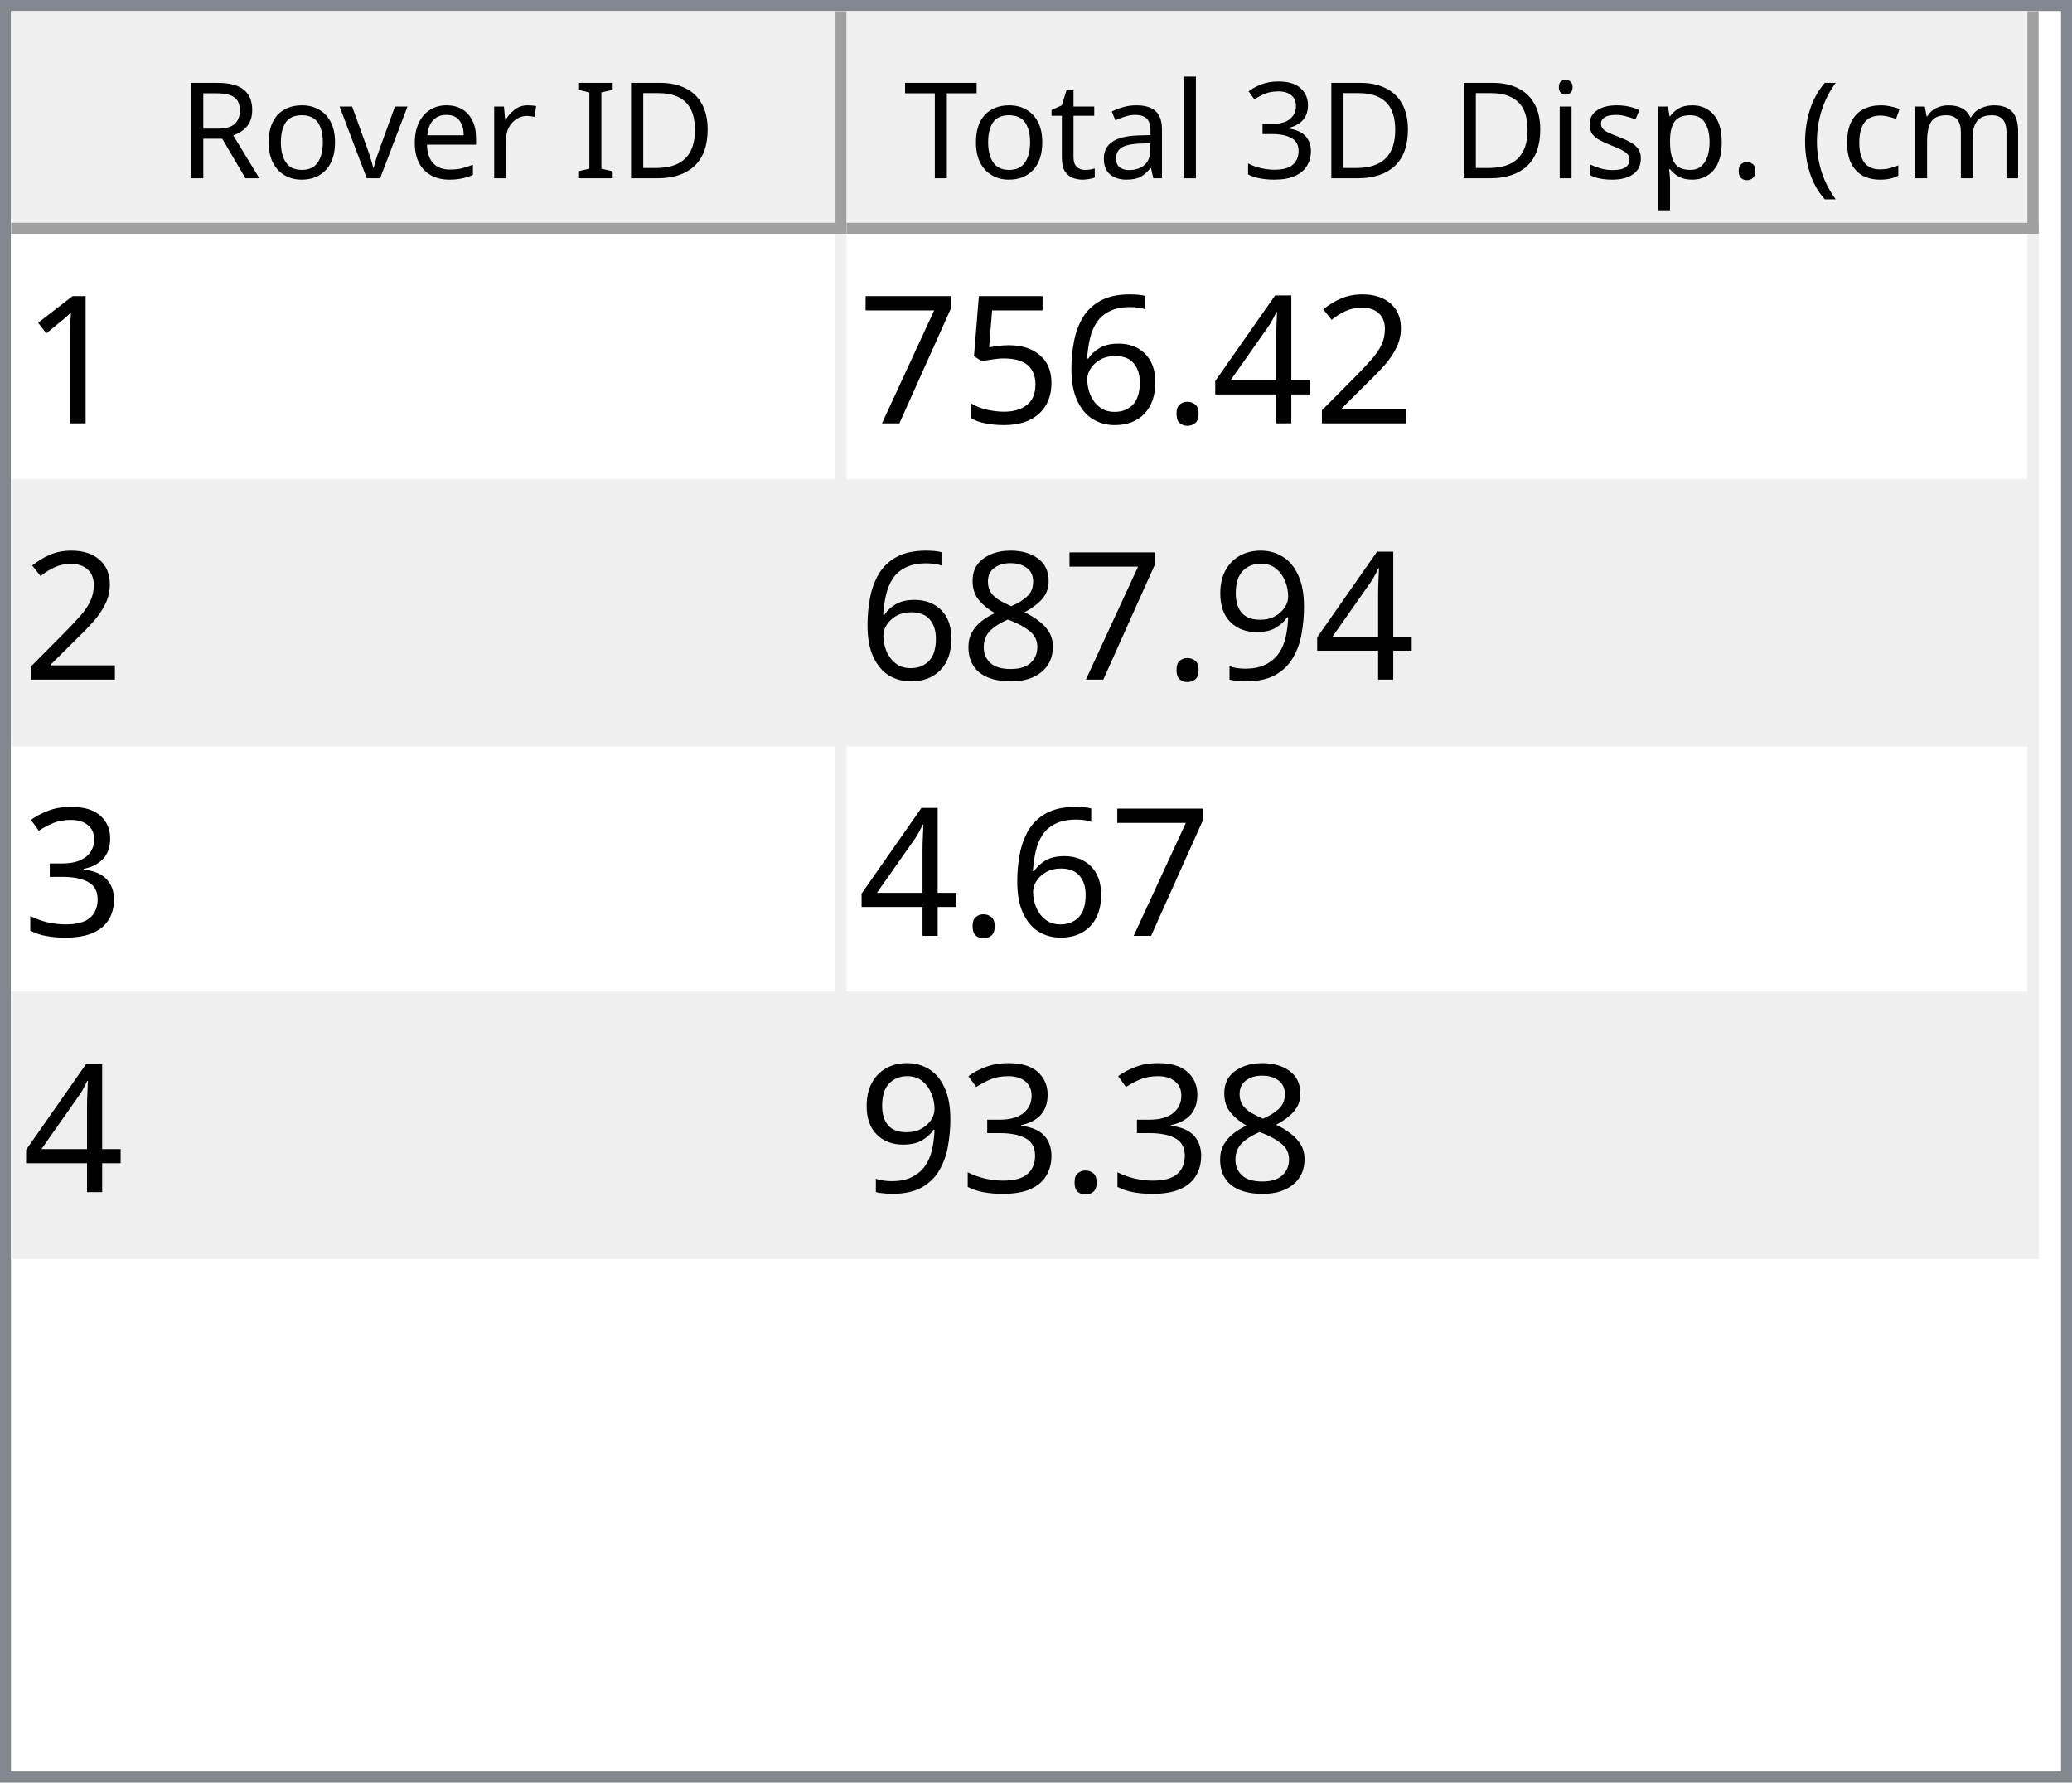
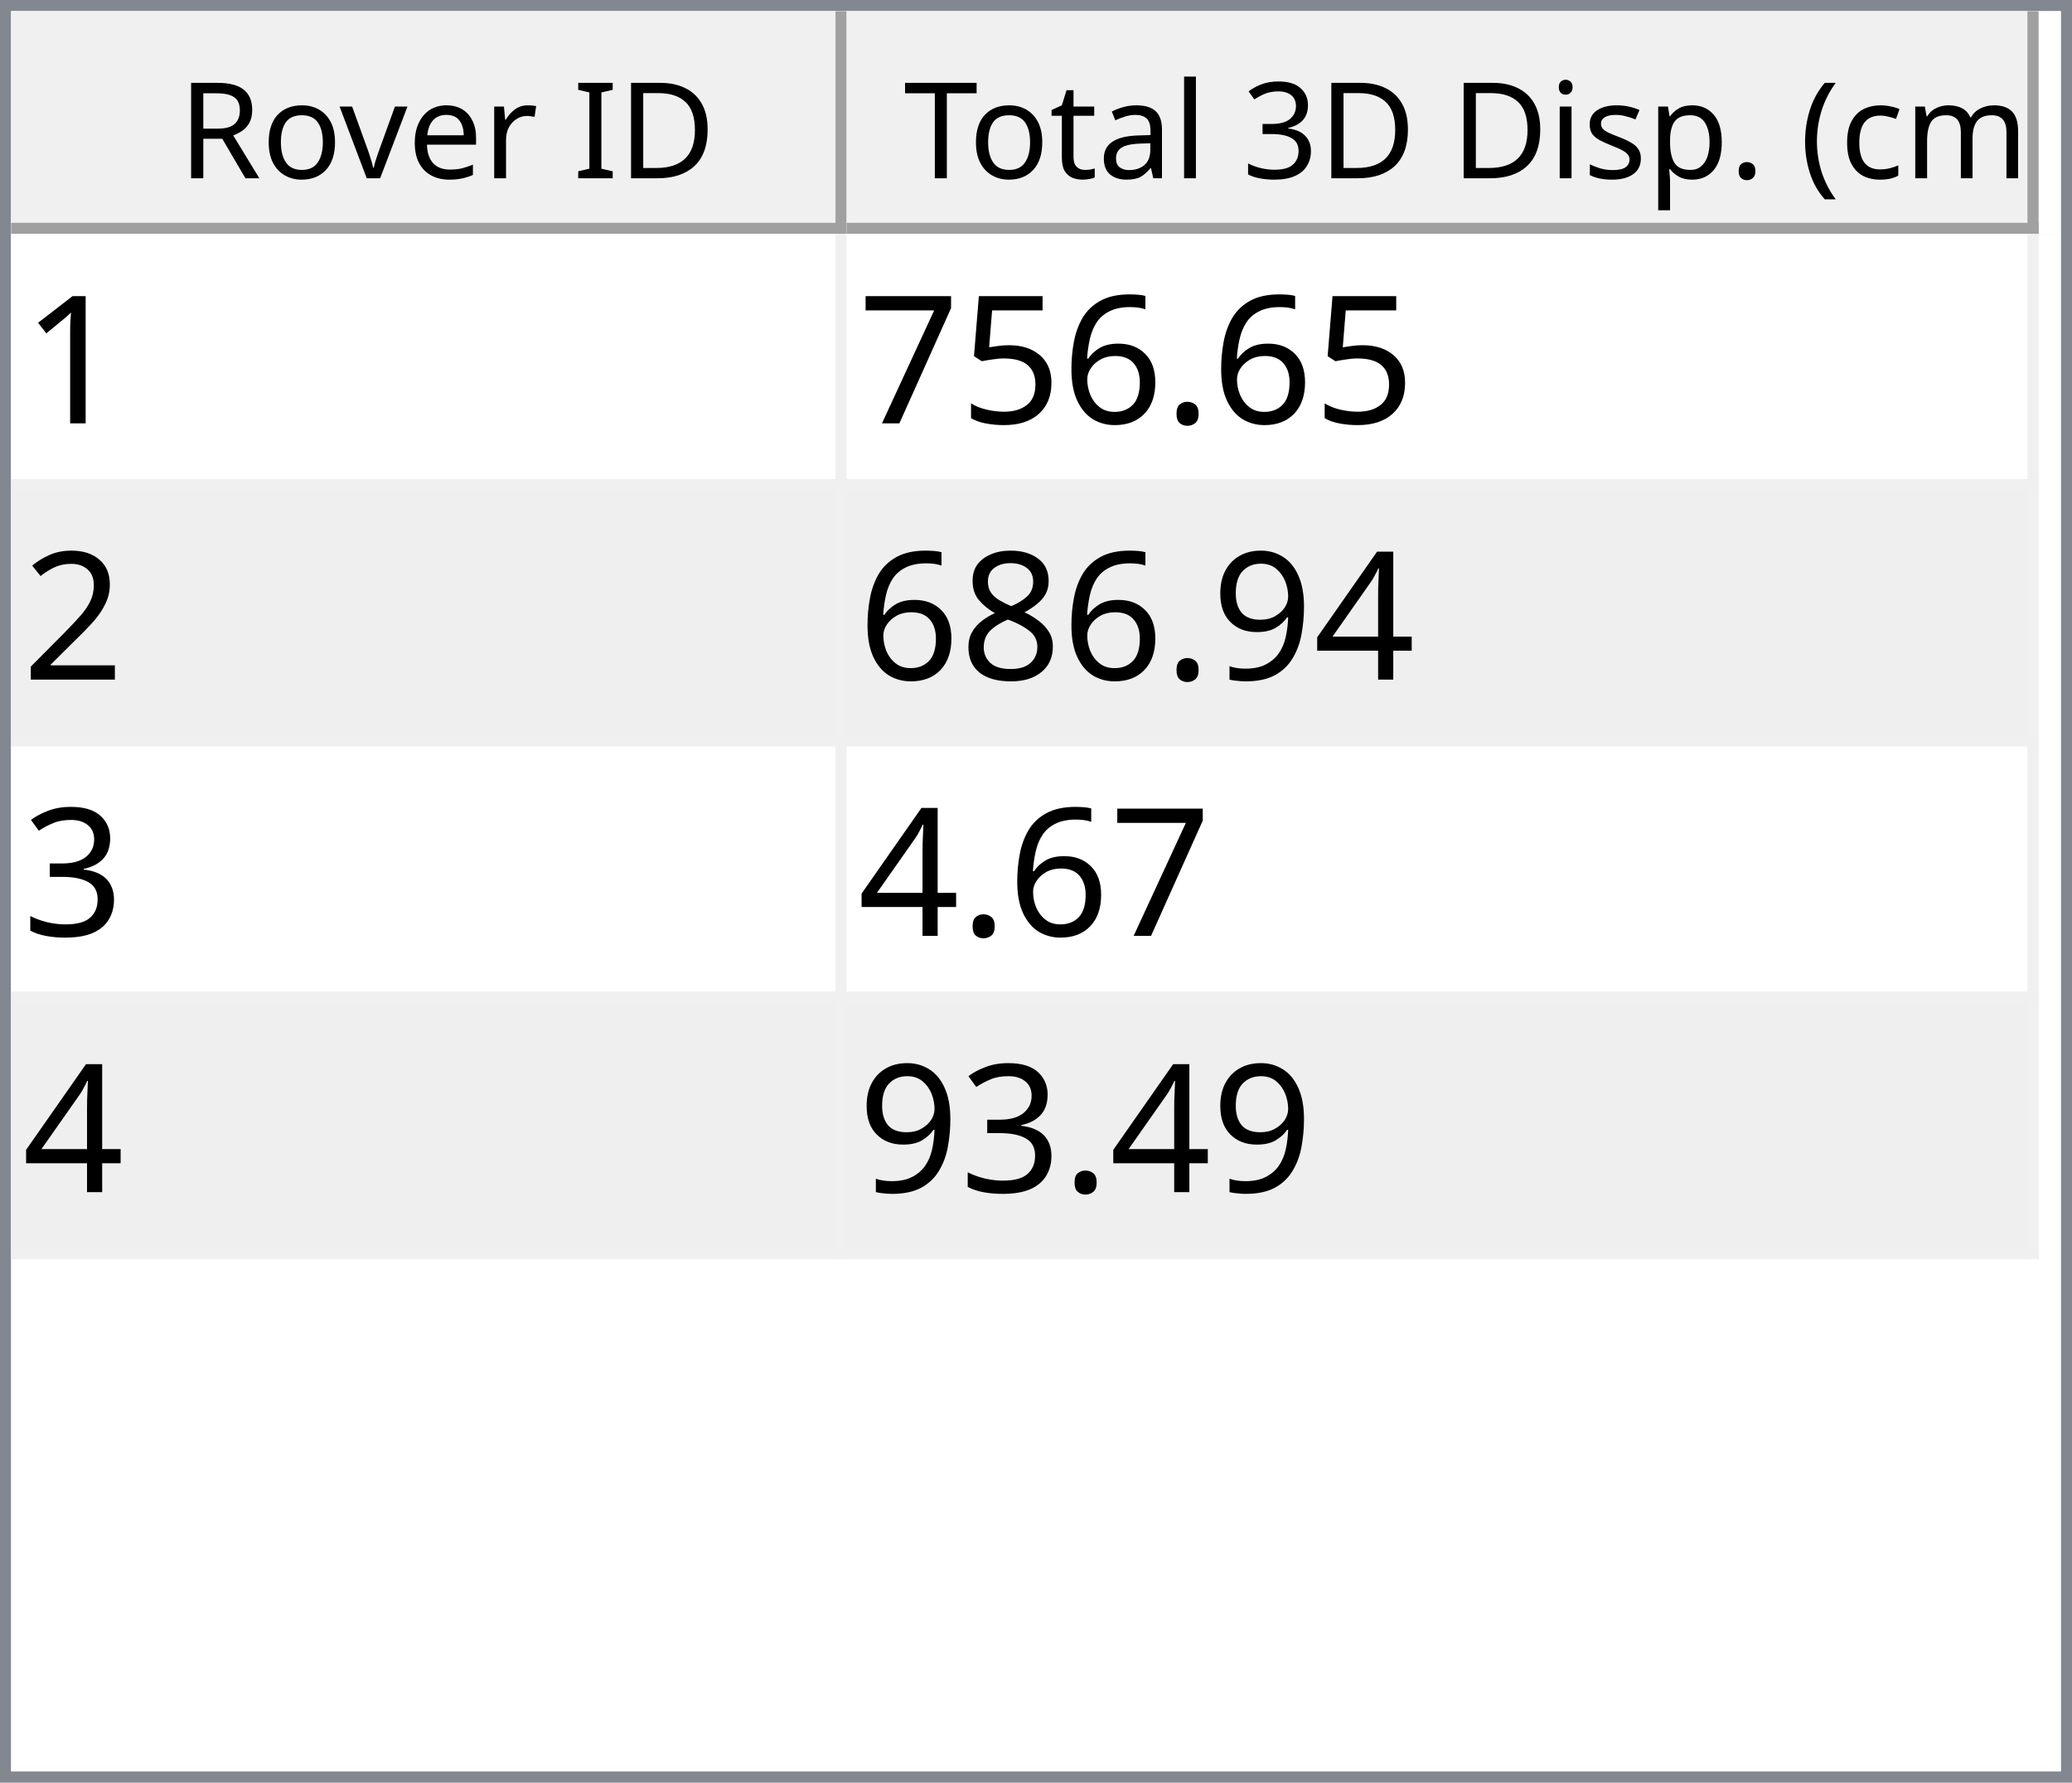
<svg xmlns="http://www.w3.org/2000/svg" style="fill-opacity:1; color-rendering:auto; color-interpolation:auto; text-rendering:auto; stroke:black; stroke-linecap:square; stroke-miterlimit:10; shape-rendering:auto; stroke-opacity:1; fill:black; stroke-dasharray:none; font-weight:normal; stroke-width:1; font-family:'Dialog'; font-style:normal; stroke-linejoin:miter; font-size:12px; stroke-dashoffset:0; image-rendering:auto;" width="186" height="160">
  <defs id="genericDefs" />
  <g>
    <defs id="defs1">
      <clipPath clipPathUnits="userSpaceOnUse" id="clipPath1">
        <path d="M0 0 L186 0 L186 160 L0 160 L0 0 Z" />
      </clipPath>
      <clipPath clipPathUnits="userSpaceOnUse" id="clipPath2">
        <path d="M0 0 L0 160 L186 160 L186 0 Z" />
      </clipPath>
      <clipPath clipPathUnits="userSpaceOnUse" id="clipPath3">
        <path d="M0 0 L0 20 L184 20 L184 0 Z" />
      </clipPath>
      <clipPath clipPathUnits="userSpaceOnUse" id="clipPath4">
        <path d="M0 0 L0 20 L75 20 L75 0 Z" />
      </clipPath>
      <clipPath clipPathUnits="userSpaceOnUse" id="clipPath5">
        <path d="M1 1 L1 19 L74 19 L74 1 Z" />
      </clipPath>
      <clipPath clipPathUnits="userSpaceOnUse" id="clipPath6">
        <path d="M0 0 L0 18 L73 18 L73 0 Z" />
      </clipPath>
      <clipPath clipPathUnits="userSpaceOnUse" id="clipPath7">
        <path d="M-0.5 -0.5 L-0.5 19.5 L74.5 19.5 L74.5 -0.5 Z" />
      </clipPath>
      <clipPath clipPathUnits="userSpaceOnUse" id="clipPath8">
        <path d="M0 0 L0 20 L107 20 L107 0 Z" />
      </clipPath>
      <clipPath clipPathUnits="userSpaceOnUse" id="clipPath9">
        <path d="M1 1 L1 19 L106 19 L106 1 Z" />
      </clipPath>
      <clipPath clipPathUnits="userSpaceOnUse" id="clipPath10">
        <path d="M0 0 L0 18 L105 18 L105 0 Z" />
      </clipPath>
      <clipPath clipPathUnits="userSpaceOnUse" id="clipPath11">
        <path d="M-0.5 -0.5 L-0.5 19.5 L106.5 19.5 L106.5 -0.5 Z" />
      </clipPath>
      <clipPath clipPathUnits="userSpaceOnUse" id="clipPath12">
        <path d="M0 0 L0 138 L184 138 L184 0 Z" />
      </clipPath>
      <clipPath clipPathUnits="userSpaceOnUse" id="clipPath13">
        <path d="M0 0 L0 92 L182 92 L182 0 Z" />
      </clipPath>
      <clipPath clipPathUnits="userSpaceOnUse" id="clipPath14">
        <path d="M-0.5 -0.5 L-0.5 91.5 L181.5 91.5 L181.5 -0.5 Z" />
      </clipPath>
      <clipPath clipPathUnits="userSpaceOnUse" id="clipPath15">
        <path d="M0 0 L0 22 L74 22 L74 0 Z" />
      </clipPath>
      <clipPath clipPathUnits="userSpaceOnUse" id="clipPath16">
        <path d="M0 0 L0 22 L106 22 L106 0 Z" />
      </clipPath>
      <font horiz-adv-x="64.551" id="font1">
        <font-face ascent="107.91" descent="25.098" units-per-em="100" style="font-style:normal; font-family:Segoe UI; font-weight:normal;" />
        <missing-glyph horiz-adv-x="64.551" d="M8.109 0 L8.109 68.266 L56.453 68.266 L56.453 0 L8.109 0 ZM15.328 7.234 L49.219 7.234 L49.219 61.031 L15.328 61.031 L15.328 7.234 Z" />
        <glyph unicode="D" horiz-adv-x="70.117" d="M9.188 0 L9.188 70.016 L28.516 70.016 Q65.531 70.016 65.531 35.891 Q65.531 19.672 55.25 9.836 Q44.969 0 27.734 0 L9.188 0 ZM17.391 62.594 L17.391 7.422 L27.828 7.422 Q41.609 7.422 49.273 14.797 Q56.938 22.172 56.938 35.688 Q56.938 62.594 28.328 62.594 L17.391 62.594 Z" />
        <glyph unicode="I" horiz-adv-x="26.611" d="M17.391 0 L9.188 0 L9.188 70.016 L17.391 70.016 L17.391 0 Z" />
        <glyph unicode=" " horiz-adv-x="27.393" d="" />
        <glyph unicode="r" horiz-adv-x="34.766" d="M34.188 41.891 Q32.078 43.5 28.125 43.5 Q23 43.5 19.555 38.672 Q16.109 33.844 16.109 25.484 L16.109 0 L8.109 0 L8.109 50 L16.109 50 L16.109 39.703 L16.312 39.703 Q18.016 44.969 21.531 47.922 Q25.047 50.875 29.391 50.875 Q32.516 50.875 34.188 50.203 L34.188 41.891 Z" />
        <glyph unicode="e" horiz-adv-x="52.295" d="M48.297 23 L12.984 23 Q13.188 14.656 17.484 10.109 Q21.781 5.562 29.297 5.562 Q37.75 5.562 44.828 11.141 L44.828 3.609 Q38.234 -1.172 27.391 -1.172 Q16.797 -1.172 10.742 5.641 Q4.688 12.453 4.688 24.812 Q4.688 36.469 11.305 43.82 Q17.922 51.172 27.734 51.172 Q37.547 51.172 42.922 44.828 Q48.297 38.484 48.297 27.203 L48.297 23 ZM40.094 29.781 Q40.047 36.719 36.75 40.578 Q33.453 44.438 27.594 44.438 Q21.922 44.438 17.969 40.383 Q14.016 36.328 13.094 29.781 L40.094 29.781 Z" />
        <glyph unicode="v" horiz-adv-x="47.9" d="M47.406 50 L27.484 0 L19.625 0 L0.688 50 L9.469 50 L22.172 13.672 Q23.578 9.672 23.922 6.688 L24.125 6.688 Q24.609 10.453 25.688 13.484 L38.969 50 L47.406 50 Z" />
        <glyph unicode="o" horiz-adv-x="58.594" d="M29 -1.172 Q17.922 -1.172 11.305 5.836 Q4.688 12.844 4.688 24.422 Q4.688 37.016 11.57 44.094 Q18.453 51.172 30.172 51.172 Q41.359 51.172 47.633 44.289 Q53.906 37.406 53.906 25.203 Q53.906 13.234 47.141 6.031 Q40.375 -1.172 29 -1.172 ZM29.594 44.438 Q21.875 44.438 17.383 39.188 Q12.891 33.938 12.891 24.703 Q12.891 15.828 17.43 10.695 Q21.969 5.562 29.594 5.562 Q37.359 5.562 41.531 10.594 Q45.703 15.625 45.703 24.906 Q45.703 34.281 41.531 39.359 Q37.359 44.438 29.594 44.438 Z" />
        <glyph unicode="R" horiz-adv-x="59.814" d="M59.375 0 L49.609 0 L37.891 19.625 Q36.281 22.359 34.766 24.289 Q33.25 26.219 31.664 27.438 Q30.078 28.656 28.25 29.219 Q26.422 29.781 24.125 29.781 L17.391 29.781 L17.391 0 L9.188 0 L9.188 70.016 L30.078 70.016 Q34.672 70.016 38.555 68.867 Q42.438 67.719 45.289 65.375 Q48.141 63.031 49.758 59.547 Q51.375 56.062 51.375 51.375 Q51.375 47.703 50.273 44.656 Q49.172 41.609 47.148 39.211 Q45.125 36.812 42.266 35.133 Q39.406 33.453 35.844 32.516 L35.844 32.328 Q37.594 31.547 38.891 30.547 Q40.188 29.547 41.359 28.18 Q42.531 26.812 43.68 25.078 Q44.828 23.344 46.234 21.047 L59.375 0 ZM17.391 62.594 L17.391 37.203 L28.516 37.203 Q31.594 37.203 34.203 38.133 Q36.812 39.062 38.719 40.797 Q40.625 42.531 41.703 45.047 Q42.781 47.562 42.781 50.688 Q42.781 56.297 39.141 59.445 Q35.5 62.594 28.609 62.594 L17.391 62.594 Z" />
        <glyph unicode=")" horiz-adv-x="30.176" d="M8.297 -15.922 L1.172 -15.922 Q16.406 2.344 16.406 26.812 Q16.406 51.469 1.078 70.016 L8.297 70.016 Q23.531 52.156 23.531 26.703 Q23.531 1.375 8.297 -15.922 Z" />
        <glyph unicode="m" horiz-adv-x="86.133" d="M79.109 0 L71.094 0 L71.094 28.719 Q71.094 37.016 68.531 40.727 Q65.969 44.438 59.906 44.438 Q54.781 44.438 51.195 39.75 Q47.609 35.062 47.609 28.516 L47.609 0 L39.594 0 L39.594 29.688 Q39.594 44.438 28.219 44.438 Q22.953 44.438 19.531 40.016 Q16.109 35.594 16.109 28.516 L16.109 0 L8.109 0 L8.109 50 L16.109 50 L16.109 42.094 L16.312 42.094 Q21.625 51.172 31.844 51.172 Q36.969 51.172 40.773 48.312 Q44.578 45.453 46 40.828 Q51.562 51.172 62.594 51.172 Q79.109 51.172 79.109 30.812 L79.109 0 Z" />
        <glyph unicode="c" horiz-adv-x="46.191" d="M42.188 2.297 Q36.422 -1.172 28.516 -1.172 Q17.828 -1.172 11.258 5.789 Q4.688 12.75 4.688 23.828 Q4.688 36.188 11.766 43.68 Q18.844 51.172 30.672 51.172 Q37.25 51.172 42.281 48.734 L42.281 40.531 Q36.719 44.438 30.375 44.438 Q22.703 44.438 17.797 38.945 Q12.891 33.453 12.891 24.516 Q12.891 15.719 17.508 10.641 Q22.125 5.562 29.891 5.562 Q36.422 5.562 42.188 9.906 L42.188 2.297 Z" />
        <glyph unicode="(" horiz-adv-x="30.176" d="M29.109 -15.922 L21.969 -15.922 Q6.844 1.375 6.844 26.703 Q6.844 52.156 21.969 70.016 L29.203 70.016 Q13.875 51.469 13.875 26.812 Q13.875 2.344 29.109 -15.922 Z" />
        <glyph unicode="." horiz-adv-x="21.68" d="M10.891 -1.078 Q8.641 -1.078 7.055 0.539 Q5.469 2.156 5.469 4.391 Q5.469 6.641 7.055 8.273 Q8.641 9.906 10.891 9.906 Q13.188 9.906 14.797 8.273 Q16.406 6.641 16.406 4.391 Q16.406 2.156 14.797 0.539 Q13.188 -1.078 10.891 -1.078 Z" />
        <glyph unicode="p" horiz-adv-x="58.789" d="M16.312 7.234 L16.109 7.234 L16.109 -23 L8.109 -23 L8.109 50 L16.109 50 L16.109 41.219 L16.312 41.219 Q22.219 51.172 33.594 51.172 Q43.266 51.172 48.688 44.461 Q54.109 37.75 54.109 26.469 Q54.109 13.922 48 6.375 Q41.891 -1.172 31.297 -1.172 Q21.578 -1.172 16.312 7.234 ZM16.109 27.391 L16.109 20.406 Q16.109 14.203 20.141 9.883 Q24.172 5.562 30.375 5.562 Q37.641 5.562 41.773 11.133 Q45.906 16.703 45.906 26.609 Q45.906 34.969 42.047 39.703 Q38.188 44.438 31.594 44.438 Q24.609 44.438 20.359 39.578 Q16.109 34.719 16.109 27.391 Z" />
        <glyph unicode="s" horiz-adv-x="42.432" d="M5.078 1.812 L5.078 10.406 Q11.625 5.562 19.484 5.562 Q30.031 5.562 30.031 12.594 Q30.031 14.594 29.125 15.992 Q28.219 17.391 26.68 18.461 Q25.141 19.531 23.07 20.383 Q21 21.234 18.609 22.172 Q15.281 23.484 12.766 24.828 Q10.25 26.172 8.57 27.859 Q6.891 29.547 6.031 31.695 Q5.172 33.844 5.172 36.719 Q5.172 40.234 6.789 42.945 Q8.406 45.656 11.086 47.484 Q13.766 49.312 17.211 50.242 Q20.656 51.172 24.312 51.172 Q30.812 51.172 35.938 48.922 L35.938 40.828 Q30.422 44.438 23.25 44.438 Q21 44.438 19.195 43.922 Q17.391 43.406 16.094 42.477 Q14.797 41.547 14.086 40.258 Q13.375 38.969 13.375 37.406 Q13.375 35.453 14.086 34.133 Q14.797 32.812 16.164 31.789 Q17.531 30.766 19.484 29.938 Q21.438 29.109 23.922 28.125 Q27.25 26.859 29.883 25.516 Q32.516 24.172 34.375 22.484 Q36.234 20.797 37.234 18.602 Q38.234 16.406 38.234 13.375 Q38.234 9.672 36.602 6.938 Q34.969 4.203 32.234 2.398 Q29.5 0.594 25.93 -0.289 Q22.359 -1.172 18.453 -1.172 Q10.75 -1.172 5.078 1.812 Z" />
        <glyph unicode="i" horiz-adv-x="24.219" d="M12.203 62.703 Q10.062 62.703 8.547 64.164 Q7.031 65.625 7.031 67.875 Q7.031 70.125 8.547 71.609 Q10.062 73.094 12.203 73.094 Q14.406 73.094 15.945 71.609 Q17.484 70.125 17.484 67.875 Q17.484 65.719 15.945 64.211 Q14.406 62.703 12.203 62.703 ZM16.109 0 L8.109 0 L8.109 50 L16.109 50 L16.109 0 Z" />
        <glyph unicode="3" horiz-adv-x="53.906" d="M46.531 19.828 Q46.531 15.094 44.75 11.211 Q42.969 7.328 39.719 4.57 Q36.469 1.812 31.93 0.297 Q27.391 -1.219 21.922 -1.219 Q11.922 -1.219 6 2.594 L6 11.188 Q13.094 5.609 22.219 5.609 Q25.875 5.609 28.828 6.539 Q31.781 7.469 33.906 9.227 Q36.031 10.984 37.18 13.477 Q38.328 15.969 38.328 19.094 Q38.328 32.812 18.797 32.812 L12.984 32.812 L12.984 39.594 L18.5 39.594 Q35.797 39.594 35.797 52.484 Q35.797 64.406 22.609 64.406 Q15.188 64.406 8.688 59.422 L8.688 67.188 Q15.375 71.188 24.609 71.188 Q29 71.188 32.57 69.969 Q36.141 68.75 38.68 66.555 Q41.219 64.359 42.609 61.281 Q44 58.203 44 54.5 Q44 40.672 30.031 36.719 L30.031 36.531 Q33.594 36.141 36.625 34.797 Q39.656 33.453 41.852 31.305 Q44.047 29.156 45.289 26.25 Q46.531 23.344 46.531 19.828 Z" />
        <glyph unicode="l" horiz-adv-x="24.219" d="M16.109 0 L8.109 0 L8.109 74.031 L16.109 74.031 L16.109 0 Z" />
        <glyph unicode="a" horiz-adv-x="50.879" d="M43.891 0 L35.891 0 L35.891 7.812 L35.688 7.812 Q30.469 -1.172 20.312 -1.172 Q12.844 -1.172 8.617 2.781 Q4.391 6.734 4.391 13.281 Q4.391 27.297 20.906 29.594 L35.891 31.688 Q35.891 44.438 25.594 44.438 Q16.547 44.438 9.281 38.281 L9.281 46.484 Q16.656 51.172 26.266 51.172 Q43.891 51.172 43.891 32.516 L43.891 0 ZM35.891 25.297 L23.828 23.641 Q18.266 22.859 15.43 20.875 Q12.594 18.891 12.594 13.875 Q12.594 10.203 15.211 7.883 Q17.828 5.562 22.172 5.562 Q28.125 5.562 32.008 9.742 Q35.891 13.922 35.891 20.312 L35.891 25.297 Z" />
        <glyph unicode="t" horiz-adv-x="33.887" d="M31.297 0.484 Q28.469 -1.078 23.828 -1.078 Q10.688 -1.078 10.688 13.578 L10.688 43.172 L2.094 43.172 L2.094 50 L10.688 50 L10.688 62.203 L18.703 64.797 L18.703 50 L31.297 50 L31.297 43.172 L18.703 43.172 L18.703 14.984 Q18.703 9.969 20.414 7.82 Q22.125 5.672 26.078 5.672 Q29.109 5.672 31.297 7.328 L31.297 0.484 Z" />
        <glyph unicode="T" horiz-adv-x="52.393" d="M50.594 62.594 L30.375 62.594 L30.375 0 L22.172 0 L22.172 62.594 L2 62.594 L2 70.016 L50.594 70.016 L50.594 62.594 Z" />
      </font>
      <font horiz-adv-x="75.0" id="font2">
        <font-face ascent="100.537" descent="21.973" units-per-em="100" style="font-style:normal; font-family:sans-serif; font-weight:normal;" />
        <missing-glyph horiz-adv-x="75.0" d="M12.5 0 L12.5 62.5 L62.5 62.5 L62.5 0 L12.5 0 ZM14.062 1.562 L60.938 1.562 L60.938 60.938 L14.062 60.938 L14.062 1.562 Z" />
        <glyph unicode="1" horiz-adv-x="55.615" d="M37.25 0 L28.469 0 L28.469 56 Q25.297 52.984 20.141 49.953 Q14.984 46.922 10.891 45.406 L10.891 53.906 Q18.266 57.375 23.781 62.305 Q29.297 67.234 31.594 71.875 L37.25 71.875 L37.25 0 Z" />
-         <glyph unicode="2" horiz-adv-x="55.615" d="M50.344 8.453 L50.344 0 L3.031 0 Q2.938 3.172 4.047 6.109 Q5.859 10.938 9.836 15.625 Q13.812 20.312 21.344 26.469 Q33.016 36.031 37.117 41.625 Q41.219 47.219 41.219 52.203 Q41.219 57.422 37.477 61.008 Q33.734 64.594 27.734 64.594 Q21.391 64.594 17.578 60.789 Q13.766 56.984 13.719 50.25 L4.688 51.172 Q5.609 61.281 11.664 66.578 Q17.719 71.875 27.938 71.875 Q38.234 71.875 44.242 66.164 Q50.25 60.453 50.25 52 Q50.25 47.703 48.492 43.555 Q46.734 39.406 42.656 34.812 Q38.578 30.219 29.109 22.219 Q21.188 15.578 18.945 13.211 Q16.703 10.844 15.234 8.453 L50.344 8.453 Z" />
-         <glyph unicode="4" horiz-adv-x="55.615" d="M32.328 0 L32.328 17.141 L1.266 17.141 L1.266 25.203 L33.938 71.578 L41.109 71.578 L41.109 25.203 L50.781 25.203 L50.781 17.141 L41.109 17.141 L41.109 0 L32.328 0 ZM32.328 25.203 L32.328 57.469 L9.906 25.203 L32.328 25.203 Z" />
        <glyph unicode="." horiz-adv-x="27.783" d="M9.078 0 L9.078 10.016 L19.094 10.016 L19.094 0 L9.078 0 Z" />
        <glyph unicode="6" horiz-adv-x="55.615" d="M49.75 54.047 L41.016 53.375 Q39.844 58.547 37.703 60.891 Q34.125 64.656 28.906 64.656 Q24.703 64.656 21.531 62.312 Q17.391 59.281 14.992 53.469 Q12.594 47.656 12.5 36.922 Q15.672 41.75 20.266 44.094 Q24.859 46.438 29.891 46.438 Q38.672 46.438 44.852 39.969 Q51.031 33.5 51.031 23.25 Q51.031 16.5 48.125 10.719 Q45.219 4.938 40.141 1.859 Q35.062 -1.219 28.609 -1.219 Q17.625 -1.219 10.695 6.859 Q3.766 14.938 3.766 33.5 Q3.766 54.25 11.422 63.672 Q18.109 71.875 29.438 71.875 Q37.891 71.875 43.289 67.141 Q48.688 62.406 49.75 54.047 ZM13.875 23.188 Q13.875 18.656 15.797 14.508 Q17.719 10.359 21.188 8.18 Q24.656 6 28.469 6 Q34.031 6 38.039 10.492 Q42.047 14.984 42.047 22.703 Q42.047 30.125 38.086 34.398 Q34.125 38.672 28.125 38.672 Q22.172 38.672 18.023 34.398 Q13.875 30.125 13.875 23.188 Z" />
        <glyph unicode="5" horiz-adv-x="55.615" d="M4.156 18.75 L13.375 19.531 Q14.406 12.797 18.141 9.398 Q21.875 6 27.156 6 Q33.5 6 37.891 10.789 Q42.281 15.578 42.281 23.484 Q42.281 31 38.062 35.352 Q33.844 39.703 27 39.703 Q22.75 39.703 19.336 37.773 Q15.922 35.844 13.969 32.766 L5.719 33.844 L12.641 70.609 L48.25 70.609 L48.25 62.203 L19.672 62.203 L15.828 42.969 Q22.266 47.469 29.344 47.469 Q38.719 47.469 45.164 40.969 Q51.609 34.469 51.609 24.266 Q51.609 14.547 45.953 7.469 Q39.062 -1.219 27.156 -1.219 Q17.391 -1.219 11.211 4.25 Q5.031 9.719 4.156 18.75 Z" />
        <glyph unicode="7" horiz-adv-x="55.615" d="M4.734 62.203 L4.734 70.656 L51.078 70.656 L51.078 63.812 Q44.234 56.547 37.523 44.484 Q30.812 32.422 27.156 19.672 Q24.516 10.688 23.781 0 L14.75 0 Q14.891 8.453 18.062 20.414 Q21.234 32.375 27.172 43.484 Q33.109 54.594 39.797 62.203 L4.734 62.203 Z" />
+         <glyph unicode="2" horiz-adv-x="55.615" d="M50.344 8.453 L50.344 0 L3.031 0 Q2.938 3.172 4.047 6.109 Q5.859 10.938 9.836 15.625 Q13.812 20.312 21.344 26.469 Q33.016 36.031 37.117 41.625 Q41.219 47.219 41.219 52.203 Q41.219 57.422 37.477 61.008 Q33.734 64.594 27.734 64.594 Q21.391 64.594 17.578 60.789 Q13.766 56.984 13.719 50.25 L4.688 51.172 Q5.609 61.281 11.664 66.578 Q17.719 71.875 27.938 71.875 Q38.234 71.875 44.242 66.164 Q50.25 60.453 50.25 52 Q50.25 47.703 48.492 43.555 Q46.734 39.406 42.656 34.812 Q38.578 30.219 29.109 22.219 Q21.188 15.578 18.945 13.211 Q16.703 10.844 15.234 8.453 L50.344 8.453 Z" />
+         <glyph unicode="4" horiz-adv-x="55.615" d="M32.328 0 L32.328 17.141 L1.266 17.141 L1.266 25.203 L33.938 71.578 L41.109 71.578 L41.109 25.203 L50.781 25.203 L50.781 17.141 L41.109 17.141 L41.109 0 L32.328 0 ZM32.328 25.203 L32.328 57.469 L9.906 25.203 L32.328 25.203 Z" />
        <glyph unicode="9" horiz-adv-x="55.615" d="M5.469 16.547 L13.922 17.328 Q14.984 11.375 18.016 8.688 Q21.047 6 25.781 6 Q29.828 6 32.883 7.859 Q35.938 9.719 37.891 12.82 Q39.844 15.922 41.164 21.195 Q42.484 26.469 42.484 31.938 Q42.484 32.516 42.438 33.688 Q39.797 29.5 35.234 26.883 Q30.672 24.266 25.344 24.266 Q16.453 24.266 10.305 30.711 Q4.156 37.156 4.156 47.703 Q4.156 58.594 10.578 65.234 Q17 71.875 26.656 71.875 Q33.641 71.875 39.43 68.117 Q45.219 64.359 48.219 57.398 Q51.219 50.438 51.219 37.25 Q51.219 23.531 48.242 15.406 Q45.266 7.281 39.383 3.031 Q33.5 -1.219 25.594 -1.219 Q17.188 -1.219 11.867 3.445 Q6.547 8.109 5.469 16.547 ZM41.453 48.141 Q41.453 55.719 37.43 60.156 Q33.406 64.594 27.734 64.594 Q21.875 64.594 17.531 59.812 Q13.188 55.031 13.188 47.406 Q13.188 40.578 17.312 36.305 Q21.438 32.031 27.484 32.031 Q33.594 32.031 37.523 36.305 Q41.453 40.578 41.453 48.141 Z" />
        <glyph unicode="8" horiz-adv-x="55.615" d="M17.672 38.812 Q12.203 40.828 9.57 44.539 Q6.938 48.25 6.938 53.422 Q6.938 61.234 12.555 66.555 Q18.172 71.875 27.484 71.875 Q36.859 71.875 42.578 66.43 Q48.297 60.984 48.297 53.172 Q48.297 48.188 45.68 44.508 Q43.062 40.828 37.75 38.812 Q44.344 36.672 47.781 31.883 Q51.219 27.094 51.219 20.453 Q51.219 11.281 44.727 5.031 Q38.234 -1.219 27.641 -1.219 Q17.047 -1.219 10.547 5.055 Q4.047 11.328 4.047 20.703 Q4.047 27.688 7.594 32.398 Q11.141 37.109 17.672 38.812 ZM15.922 53.719 Q15.922 48.641 19.195 45.414 Q22.469 42.188 27.688 42.188 Q32.766 42.188 36.016 45.383 Q39.266 48.578 39.266 53.219 Q39.266 58.062 35.914 61.359 Q32.562 64.656 27.594 64.656 Q22.562 64.656 19.242 61.43 Q15.922 58.203 15.922 53.719 ZM13.094 20.656 Q13.094 16.891 14.875 13.375 Q16.656 9.859 20.172 7.93 Q23.688 6 27.734 6 Q34.031 6 38.133 10.055 Q42.234 14.109 42.234 20.359 Q42.234 26.703 38.016 30.859 Q33.797 35.016 27.438 35.016 Q21.234 35.016 17.164 30.914 Q13.094 26.812 13.094 20.656 Z" />
        <glyph unicode="3" horiz-adv-x="55.615" d="M4.203 18.891 L12.984 20.062 Q14.5 12.594 18.141 9.297 Q21.781 6 27 6 Q33.203 6 37.477 10.297 Q41.75 14.594 41.75 20.953 Q41.75 27 37.797 30.93 Q33.844 34.859 27.734 34.859 Q25.25 34.859 21.531 33.891 L22.516 41.609 Q23.391 41.5 23.922 41.5 Q29.547 41.5 34.039 44.43 Q38.531 47.359 38.531 53.469 Q38.531 58.297 35.258 61.477 Q31.984 64.656 26.812 64.656 Q21.688 64.656 18.266 61.43 Q14.844 58.203 13.875 51.766 L5.078 53.328 Q6.688 62.156 12.398 67.016 Q18.109 71.875 26.609 71.875 Q32.469 71.875 37.398 69.359 Q42.328 66.844 44.945 62.5 Q47.562 58.156 47.562 53.266 Q47.562 48.641 45.07 44.828 Q42.578 41.016 37.703 38.766 Q44.047 37.312 47.562 32.695 Q51.078 28.078 51.078 21.141 Q51.078 11.766 44.242 5.25 Q37.406 -1.266 26.953 -1.266 Q17.531 -1.266 11.305 4.352 Q5.078 9.969 4.203 18.891 Z" />
      </font>
    </defs>
    <g style="fill:white; stroke:white;">
      <rect x="0" y="0" width="186" style="clip-path:url(#clipPath1); stroke:none;" height="160" />
    </g>
    <g style="fill:white; text-rendering:optimizeSpeed; color-rendering:optimizeSpeed; image-rendering:optimizeSpeed; shape-rendering:crispEdges; stroke:white; color-interpolation:sRGB;">
      <rect x="0" width="186" height="160" y="0" style="stroke:none;" />
      <path style="stroke:none;" d="M0 160 L186 160 L186 0 L0 0 Z" />
    </g>
    <g style="fill:rgb(240,240,240); font-family:'Segoe UI'; stroke:rgb(240,240,240);">
      <rect x="0" y="0" width="186" style="clip-path:url(#clipPath2); stroke:none;" height="160" />
    </g>
    <g style="fill:rgb(130,135,144); font-family:'Segoe UI'; stroke:rgb(130,135,144);">
      <path d="M0 0 L186 0 L186 160 L0 160 L0 0 ZM1 1 L185 1 L185 159 L1 159 L1 1 Z" style="fill-rule:evenodd; clip-path:url(#clipPath2); stroke:none;" />
    </g>
    <g style="fill:white; font-family:'Segoe UI'; stroke:white;" transform="translate(1,1)">
      <rect x="0" y="0" width="184" style="clip-path:url(#clipPath3); stroke:none;" height="20" />
    </g>
    <g style="fill:rgb(240,240,240); font-family:'Segoe UI'; stroke:rgb(240,240,240);" transform="translate(1,1)">
      <rect x="0" y="0" width="75" style="clip-path:url(#clipPath4); stroke:none;" height="20" />
    </g>
    <g style="font-family:'Segoe UI';" transform="translate(2,2)">
      <text x="14" xml:space="preserve" y="14" style="clip-path:url(#clipPath6); stroke:none;">Rover ID</text>
    </g>
    <g style="fill:rgb(160,160,160); font-family:'Segoe UI'; stroke:rgb(160,160,160); stroke-linejoin:bevel;" transform="translate(1.5,1.5)">
      <line x1="74" x2="74" y1="0" style="fill:none; clip-path:url(#clipPath7);" y2="19" />
    </g>
    <g style="fill:rgb(160,160,160); font-family:'Segoe UI'; stroke:rgb(160,160,160); stroke-linejoin:bevel;" transform="matrix(1,0,0,1,1,1) translate(0.5,0.5)">
      <line x1="0" x2="74" y1="19" style="fill:none; clip-path:url(#clipPath7);" y2="19" />
    </g>
    <g style="fill:rgb(240,240,240); font-family:'Segoe UI'; stroke:rgb(240,240,240);" transform="translate(76,1)">
      <rect x="0" y="0" width="107" style="clip-path:url(#clipPath8); stroke:none;" height="20" />
    </g>
    <g style="font-family:'Segoe UI';" transform="translate(77,2)">
      <text x="1" xml:space="preserve" y="14" style="clip-path:url(#clipPath10); stroke:none;"> Total 3D Disp. (cm)</text>
    </g>
    <g style="fill:rgb(160,160,160); font-family:'Segoe UI'; stroke:rgb(160,160,160); stroke-linejoin:bevel;" transform="translate(76.5,1.5)">
      <line x1="106" x2="106" y1="0" style="fill:none; clip-path:url(#clipPath11);" y2="19" />
    </g>
    <g style="fill:rgb(160,160,160); font-family:'Segoe UI'; stroke:rgb(160,160,160); stroke-linejoin:bevel;" transform="matrix(1,0,0,1,76,1) translate(0.5,0.5)">
      <line x1="0" x2="106" y1="19" style="fill:none; clip-path:url(#clipPath11);" y2="19" />
    </g>
    <g style="fill:white; font-family:'Segoe UI'; stroke:white;" transform="translate(1,21)">
      <rect x="0" y="0" width="184" style="clip-path:url(#clipPath12); stroke:none;" height="138" />
    </g>
    <g style="fill:rgb(240,240,240); font-size:16px; font-family:sans-serif; stroke:rgb(240,240,240);" transform="translate(1,21)">
      <rect x="0" y="0" width="182" style="clip-path:url(#clipPath13); stroke:none;" height="92" />
      <line transform="translate(0.5,0.5)" x1="0" x2="181" y1="22" style="clip-path:url(#clipPath14); fill:none; stroke-linejoin:bevel;" y2="22" />
    </g>
    <g transform="matrix(1,0,0,1,1,21) translate(0.5,0.5)" style="fill:rgb(240,240,240); font-size:16px; font-family:sans-serif; stroke:rgb(240,240,240); stroke-linejoin:bevel;">
      <line x1="0" x2="181" y1="45" style="fill:none; clip-path:url(#clipPath14);" y2="45" />
    </g>
    <g transform="matrix(1,0,0,1,1,21) translate(0.5,0.5)" style="fill:rgb(240,240,240); font-size:16px; font-family:sans-serif; stroke:rgb(240,240,240); stroke-linejoin:bevel;">
      <line x1="0" x2="181" y1="68" style="fill:none; clip-path:url(#clipPath14);" y2="68" />
    </g>
    <g transform="matrix(1,0,0,1,1,21) translate(0.5,0.5)" style="fill:rgb(240,240,240); font-size:16px; font-family:sans-serif; stroke:rgb(240,240,240); stroke-linejoin:bevel;">
      <line x1="0" x2="181" y1="91" style="fill:none; clip-path:url(#clipPath14);" y2="91" />
    </g>
    <g transform="matrix(1,0,0,1,1,21) translate(0.5,0.5)" style="fill:rgb(240,240,240); font-size:16px; font-family:sans-serif; stroke:rgb(240,240,240); stroke-linejoin:bevel;">
      <line x1="74" x2="74" y1="0" style="fill:none; clip-path:url(#clipPath14);" y2="91" />
    </g>
    <g transform="matrix(1,0,0,1,1,21) translate(0.5,0.5)" style="fill:rgb(240,240,240); font-size:16px; font-family:sans-serif; stroke:rgb(240,240,240); stroke-linejoin:bevel;">
      <line x1="181" x2="181" y1="0" style="fill:none; clip-path:url(#clipPath14);" y2="91" />
    </g>
    <g style="fill:white; font-size:16px; font-family:sans-serif; stroke:white;" transform="matrix(1,0,0,1,1,21)">
      <rect x="0" y="0" width="74" style="clip-path:url(#clipPath15); stroke:none;" height="22" />
      <text x="1" y="17" style="fill:black; clip-path:url(#clipPath15); stroke:none;" xml:space="preserve">1</text>
    </g>
    <g style="fill:white; font-size:16px; font-family:sans-serif; stroke:white;" transform="matrix(1,0,0,1,1,21) translate(75,0)">
      <rect x="0" y="0" width="106" style="clip-path:url(#clipPath16); stroke:none;" height="22" />
-       <text x="1" y="17" style="fill:black; clip-path:url(#clipPath16); stroke:none;" xml:space="preserve">756.42</text>
+       <text x="1" y="17" style="fill:black; clip-path:url(#clipPath16); stroke:none;" xml:space="preserve">756.65</text>
    </g>
    <g style="fill:rgb(239,239,239); font-size:16px; font-family:sans-serif; stroke:rgb(239,239,239);" transform="matrix(1,0,0,1,1,21) translate(0,23)">
      <rect x="0" y="0" width="74" style="clip-path:url(#clipPath15); stroke:none;" height="22" />
      <text x="1" y="17" style="fill:black; clip-path:url(#clipPath15); stroke:none;" xml:space="preserve">2</text>
    </g>
    <g style="fill:rgb(239,239,239); font-size:16px; font-family:sans-serif; stroke:rgb(239,239,239);" transform="matrix(1,0,0,1,1,21) translate(75,23)">
      <rect x="0" y="0" width="106" style="clip-path:url(#clipPath16); stroke:none;" height="22" />
-       <text x="1" y="17" style="fill:black; clip-path:url(#clipPath16); stroke:none;" xml:space="preserve">687.94</text>
+       <text x="1" y="17" style="fill:black; clip-path:url(#clipPath16); stroke:none;" xml:space="preserve">686.94</text>
    </g>
    <g style="fill:white; font-size:16px; font-family:sans-serif; stroke:white;" transform="matrix(1,0,0,1,1,21) translate(0,46)">
      <rect x="0" y="0" width="74" style="clip-path:url(#clipPath15); stroke:none;" height="22" />
      <text x="1" y="17" style="fill:black; clip-path:url(#clipPath15); stroke:none;" xml:space="preserve">3</text>
    </g>
    <g style="fill:white; font-size:16px; font-family:sans-serif; stroke:white;" transform="matrix(1,0,0,1,1,21) translate(75,46)">
      <rect x="0" y="0" width="106" style="clip-path:url(#clipPath16); stroke:none;" height="22" />
      <text x="1" y="17" style="fill:black; clip-path:url(#clipPath16); stroke:none;" xml:space="preserve">4.67</text>
    </g>
    <g style="fill:rgb(239,239,239); font-size:16px; font-family:sans-serif; stroke:rgb(239,239,239);" transform="matrix(1,0,0,1,1,21) translate(0,69)">
      <rect x="0" y="0" width="74" style="clip-path:url(#clipPath15); stroke:none;" height="22" />
      <text x="1" y="17" style="fill:black; clip-path:url(#clipPath15); stroke:none;" xml:space="preserve">4</text>
    </g>
    <g style="fill:rgb(239,239,239); font-size:16px; font-family:sans-serif; stroke:rgb(239,239,239);" transform="matrix(1,0,0,1,1,21) translate(75,69)">
      <rect x="0" y="0" width="106" style="clip-path:url(#clipPath16); stroke:none;" height="22" />
-       <text x="1" y="17" style="fill:black; clip-path:url(#clipPath16); stroke:none;" xml:space="preserve">93.38</text>
+       <text x="1" y="17" style="fill:black; clip-path:url(#clipPath16); stroke:none;" xml:space="preserve">93.49</text>
    </g>
  </g>
</svg>
